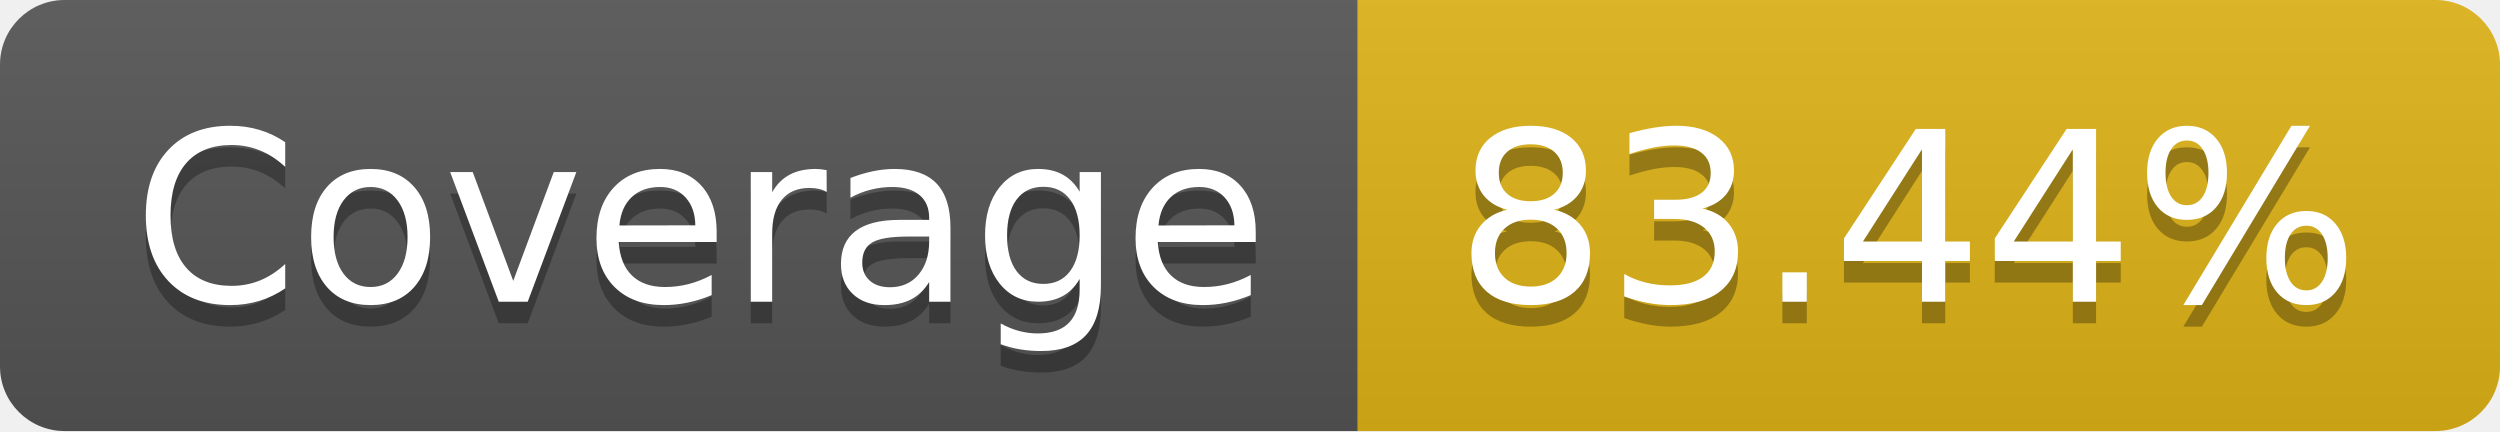
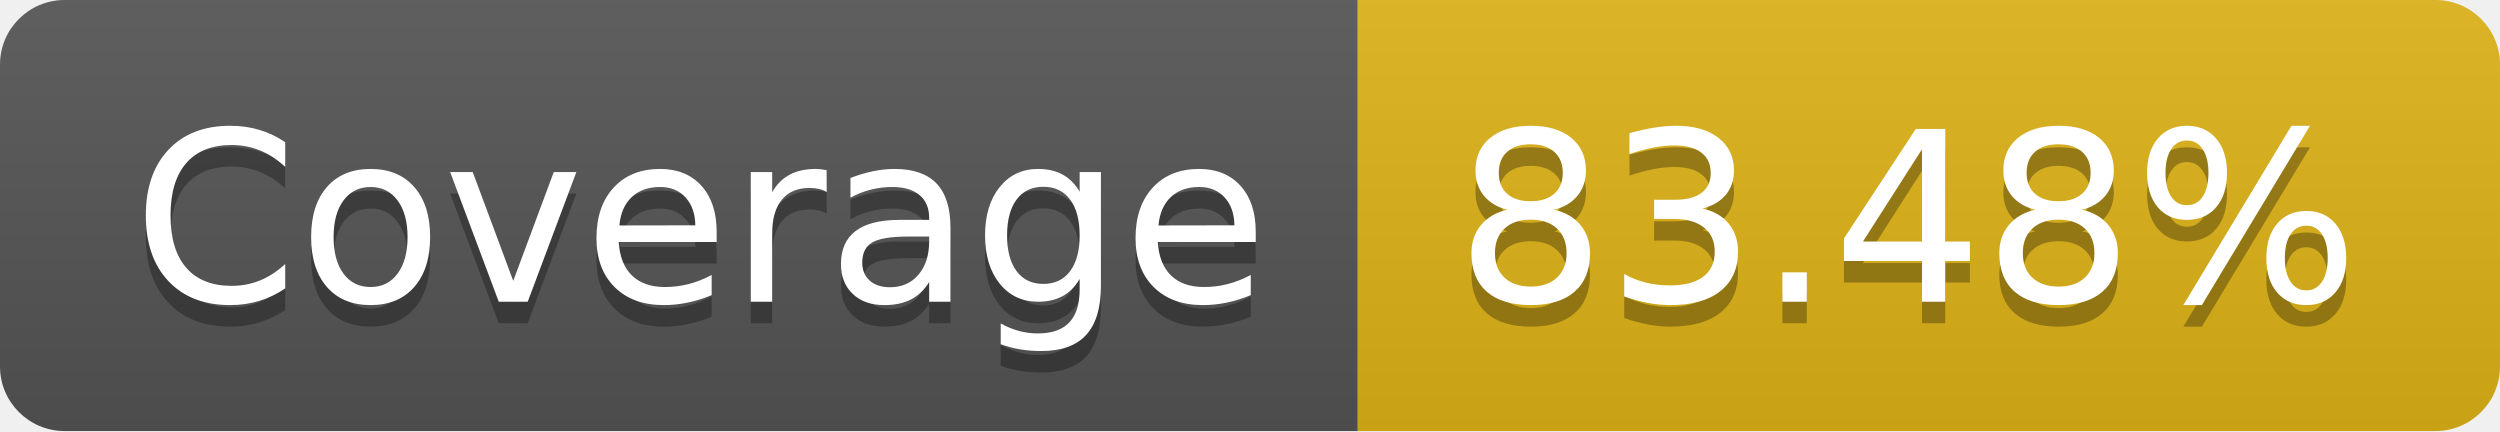
- <svg xmlns="http://www.w3.org/2000/svg" width="116" height="20" role="img" aria-label="Coverage: 83.44%">
+ <svg xmlns="http://www.w3.org/2000/svg" width="116" height="20" role="img" aria-label="Coverage: 83.48%">
  <linearGradient id="s" x2="0" y2="100%">
    <stop offset="0" stop-color="#bbb" stop-opacity=".1" />
    <stop offset="1" stop-opacity=".1" />
  </linearGradient>
  <clipPath id="r">
    <rect width="116" height="20" rx="3" fill="#fff" />
  </clipPath>
  <g clip-path="url(#r)">
    <rect width="63" height="20" fill="#555" />
    <rect x="63" width="53" height="20" fill="#dfb317" />
    <rect width="116" height="20" fill="url(#s)" />
  </g>
  <g fill="#fff" text-anchor="middle" font-family="Verdana,Geneva,DejaVu Sans,sans-serif" text-rendering="geometricPrecision" font-size="110">
    <text aria-hidden="true" x="325" y="150" fill="#010101" fill-opacity=".3" transform="scale(.1)" textLength="530">Coverage</text>
    <text x="325" y="140" transform="scale(.1)" fill="#fff" textLength="530">Coverage</text>
-     <text aria-hidden="true" x="885" y="150" fill="#010101" fill-opacity=".3" transform="scale(.1)" textLength="430">83.44%</text>
-     <text x="885" y="140" transform="scale(.1)" fill="#fff" textLength="430">83.44%</text>
+     <text aria-hidden="true" x="885" y="150" fill="#010101" fill-opacity=".3" transform="scale(.1)" textLength="430">83.48%</text>
+     <text x="885" y="140" transform="scale(.1)" fill="#fff" textLength="430">83.48%</text>
  </g>
</svg>
